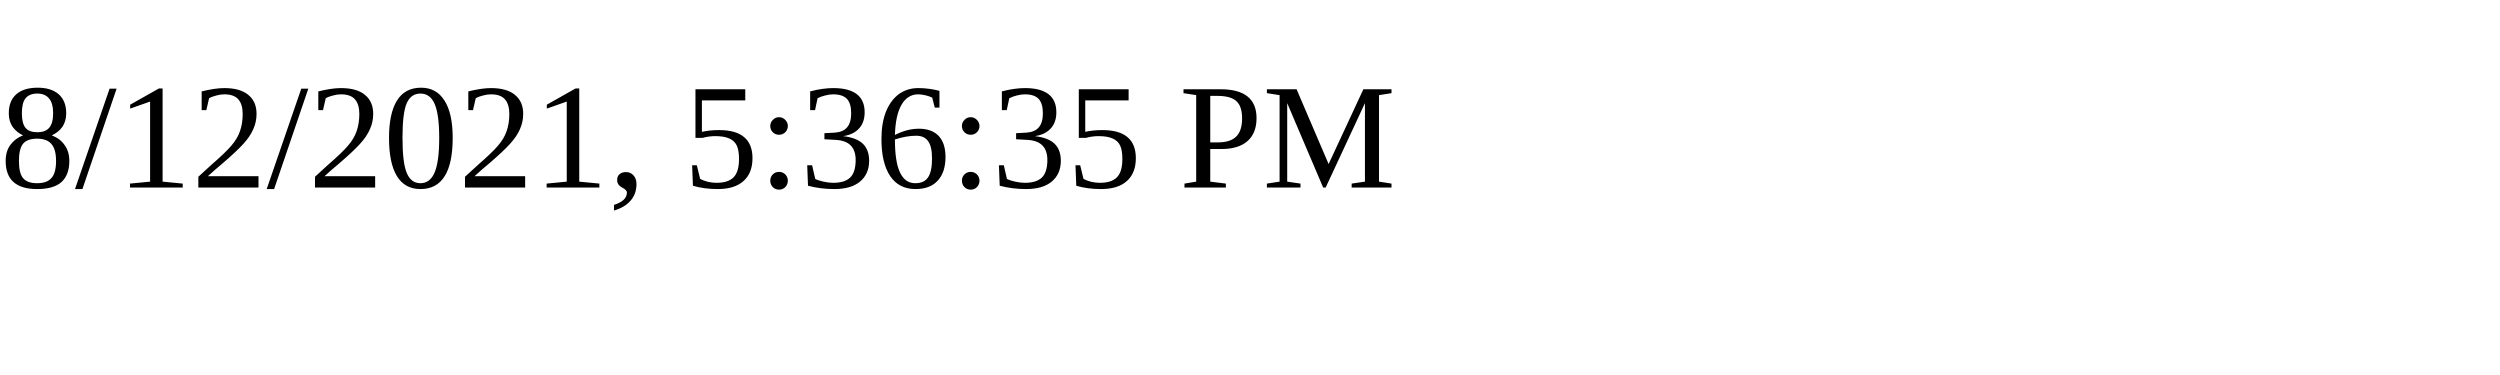
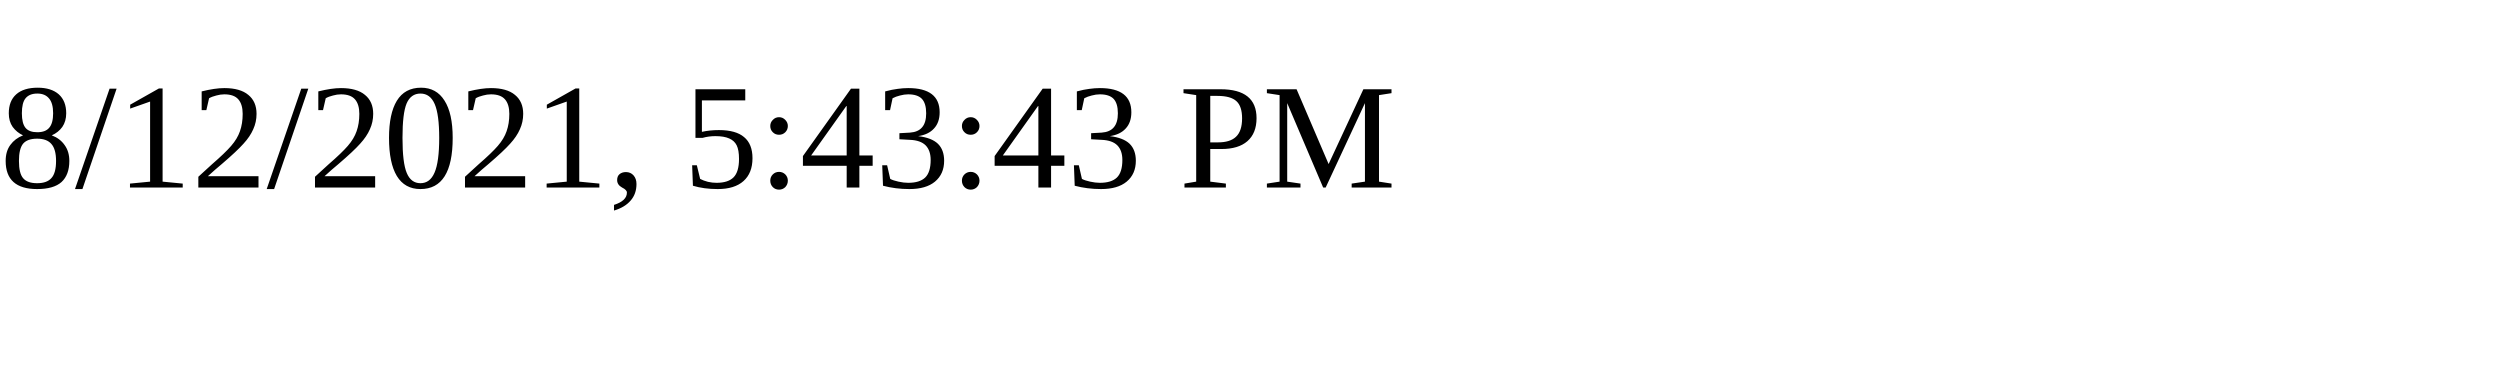
<svg xmlns="http://www.w3.org/2000/svg" height="30" width="200">
-   <text x="0" y="15">8/12/2021, 5:36:35 PM</text>
+   <text x="0" y="15">8/12/2021, 5:43:43 PM</text>
</svg>
